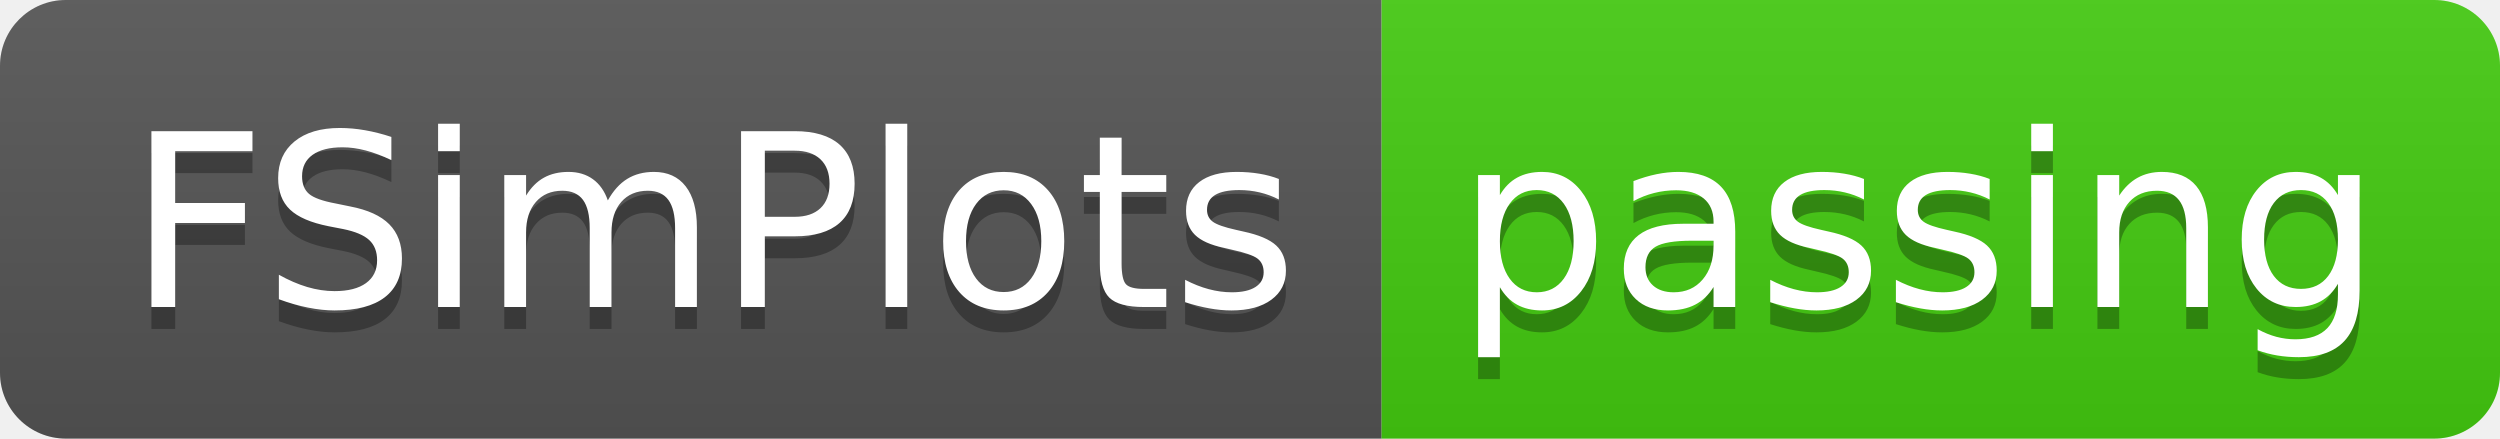
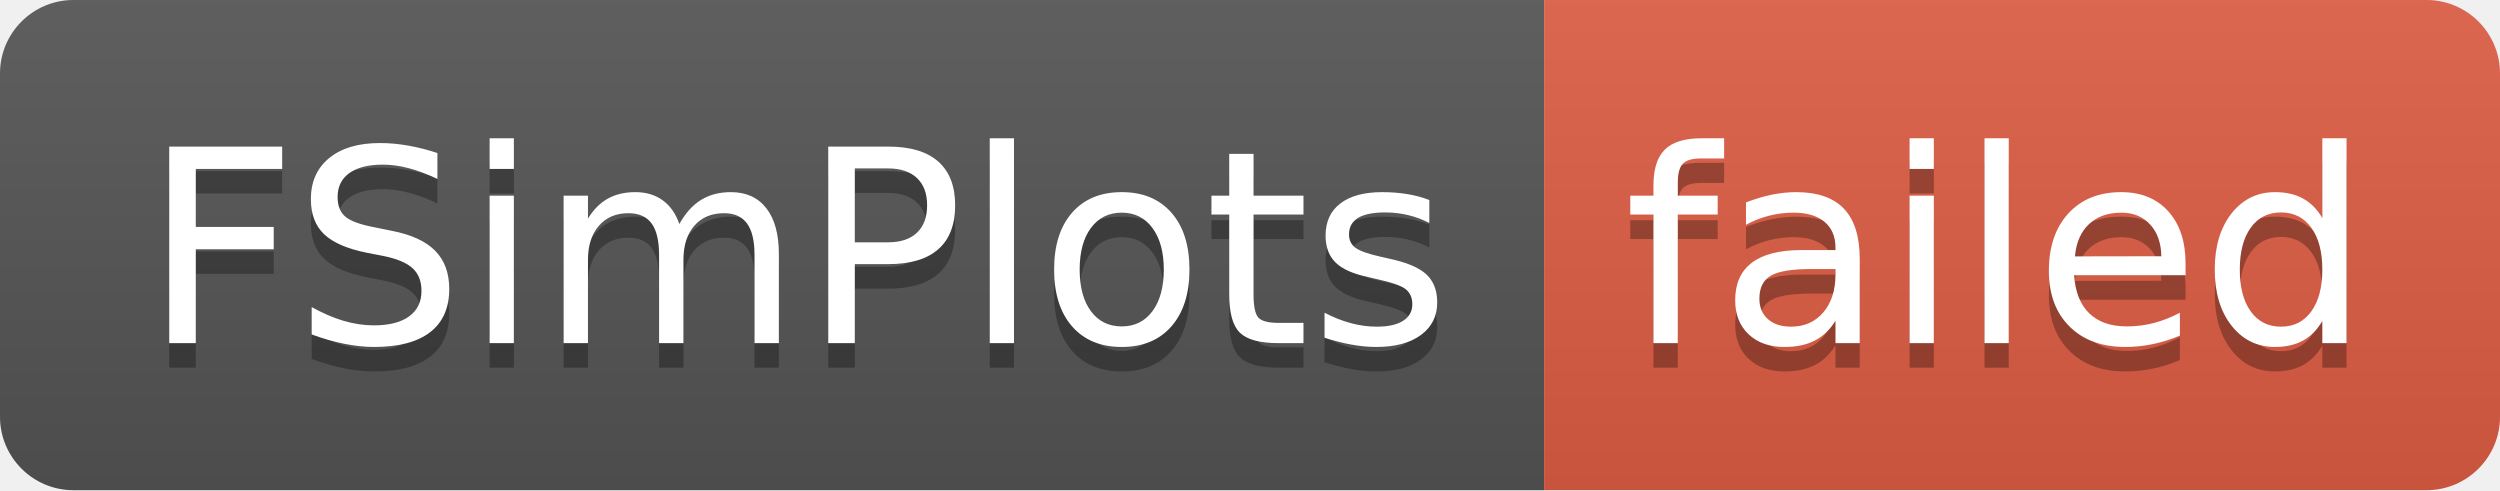
- <svg xmlns="http://www.w3.org/2000/svg" width="114" height="20" role="img" aria-label="FSimPlots: passing">
+ <svg xmlns="http://www.w3.org/2000/svg" width="102" height="20" role="img" aria-label="FSimPlots: failed">
  <linearGradient id="s" x2="0" y2="100%">
    <stop offset="0" stop-color="#bbb" stop-opacity=".1" />
    <stop offset="1" stop-opacity=".1" />
  </linearGradient>
  <clipPath id="r">
-     <rect width="114" height="20" rx="3" fill="#fff" />
+     <rect width="102" height="20" rx="3" fill="#fff" />
  </clipPath>
  <g clip-path="url(#r)">
    <rect width="63" height="20" fill="#555" />
-     <rect x="63" width="51" height="20" fill="#4c1" />
-     <rect width="114" height="20" fill="url(#s)" />
+     <rect x="63" width="39" height="20" fill="#e05d44" />
+     <rect width="102" height="20" fill="url(#s)" />
  </g>
  <g fill="#fff" text-anchor="middle" font-family="Verdana,Geneva,DejaVu Sans,sans-serif" text-rendering="geometricPrecision" font-size="110">
    <text aria-hidden="true" x="325" y="150" fill="#010101" fill-opacity=".3" transform="scale(.1)" textLength="530">FSimPlots</text>
    <text x="325" y="140" transform="scale(.1)" fill="#fff" textLength="530">FSimPlots</text>
-     <text aria-hidden="true" x="875" y="150" fill="#010101" fill-opacity=".3" transform="scale(.1)" textLength="410">passing</text>
-     <text x="875" y="140" transform="scale(.1)" fill="#fff" textLength="410">passing</text>
+     <text aria-hidden="true" x="815" y="150" fill="#010101" fill-opacity=".3" transform="scale(.1)" textLength="290">failed</text>
+     <text x="815" y="140" transform="scale(.1)" fill="#fff" textLength="290">failed</text>
  </g>
</svg>
